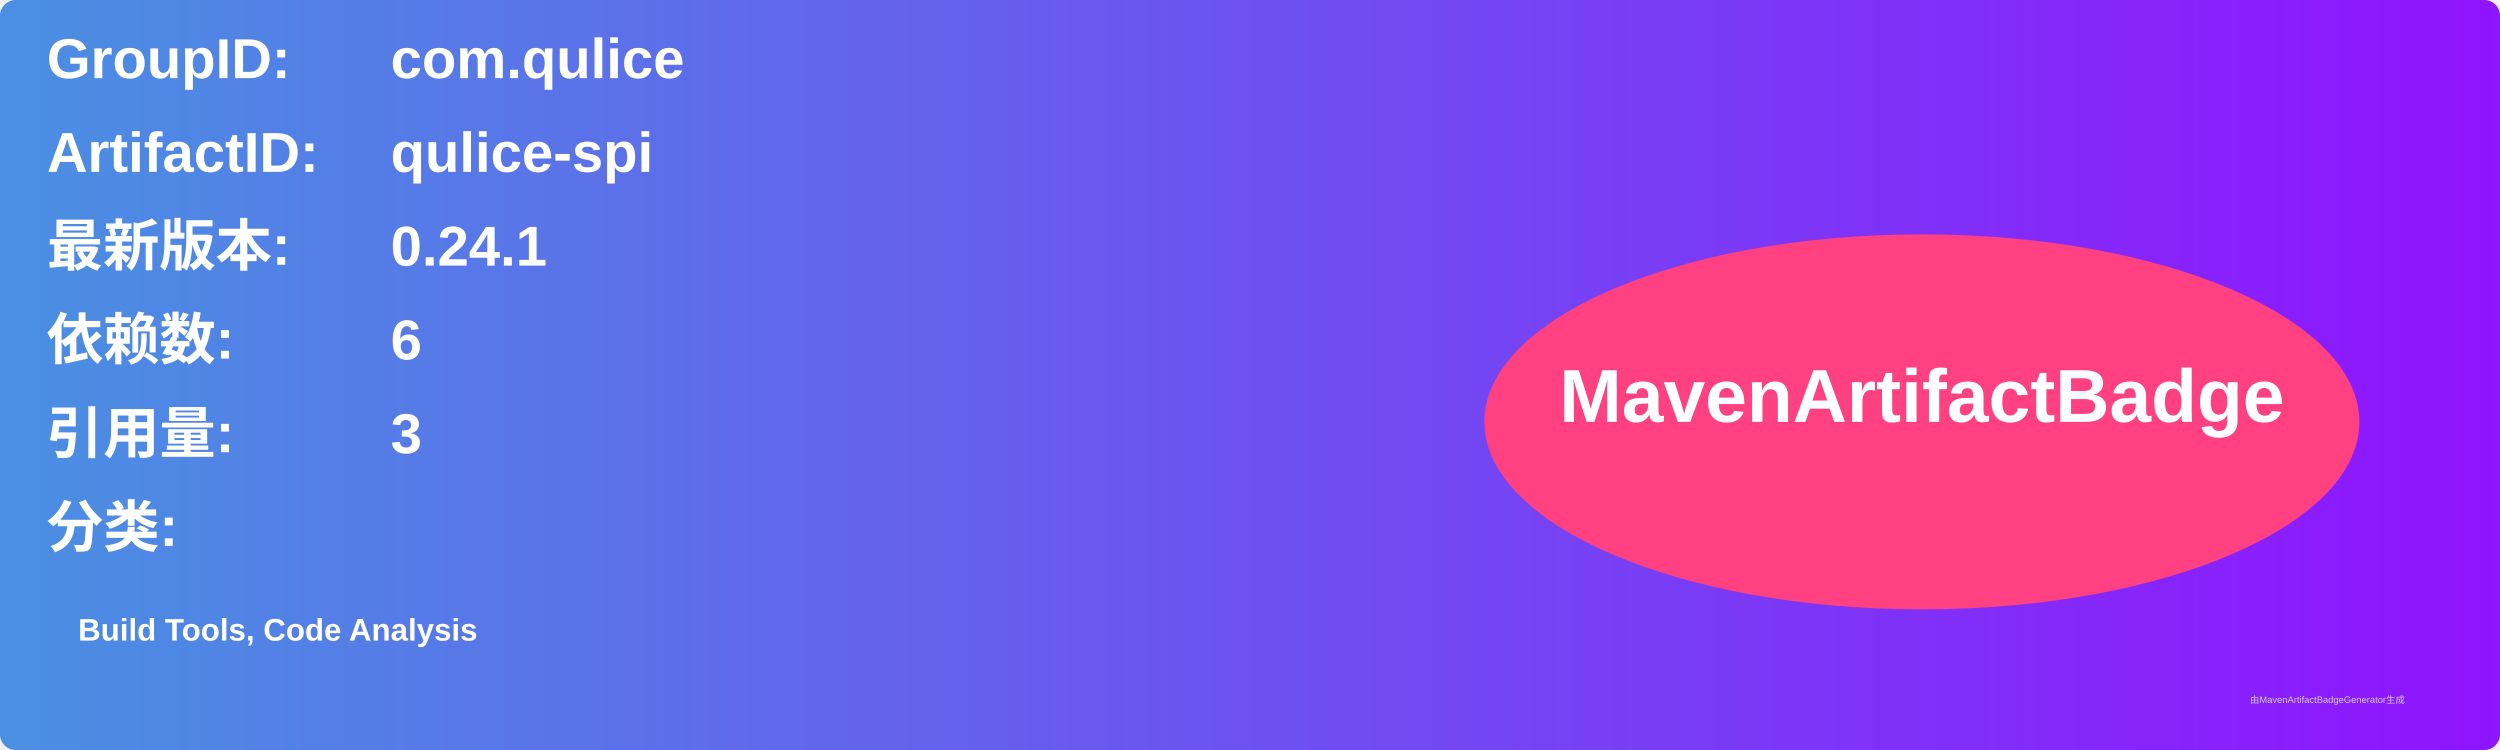
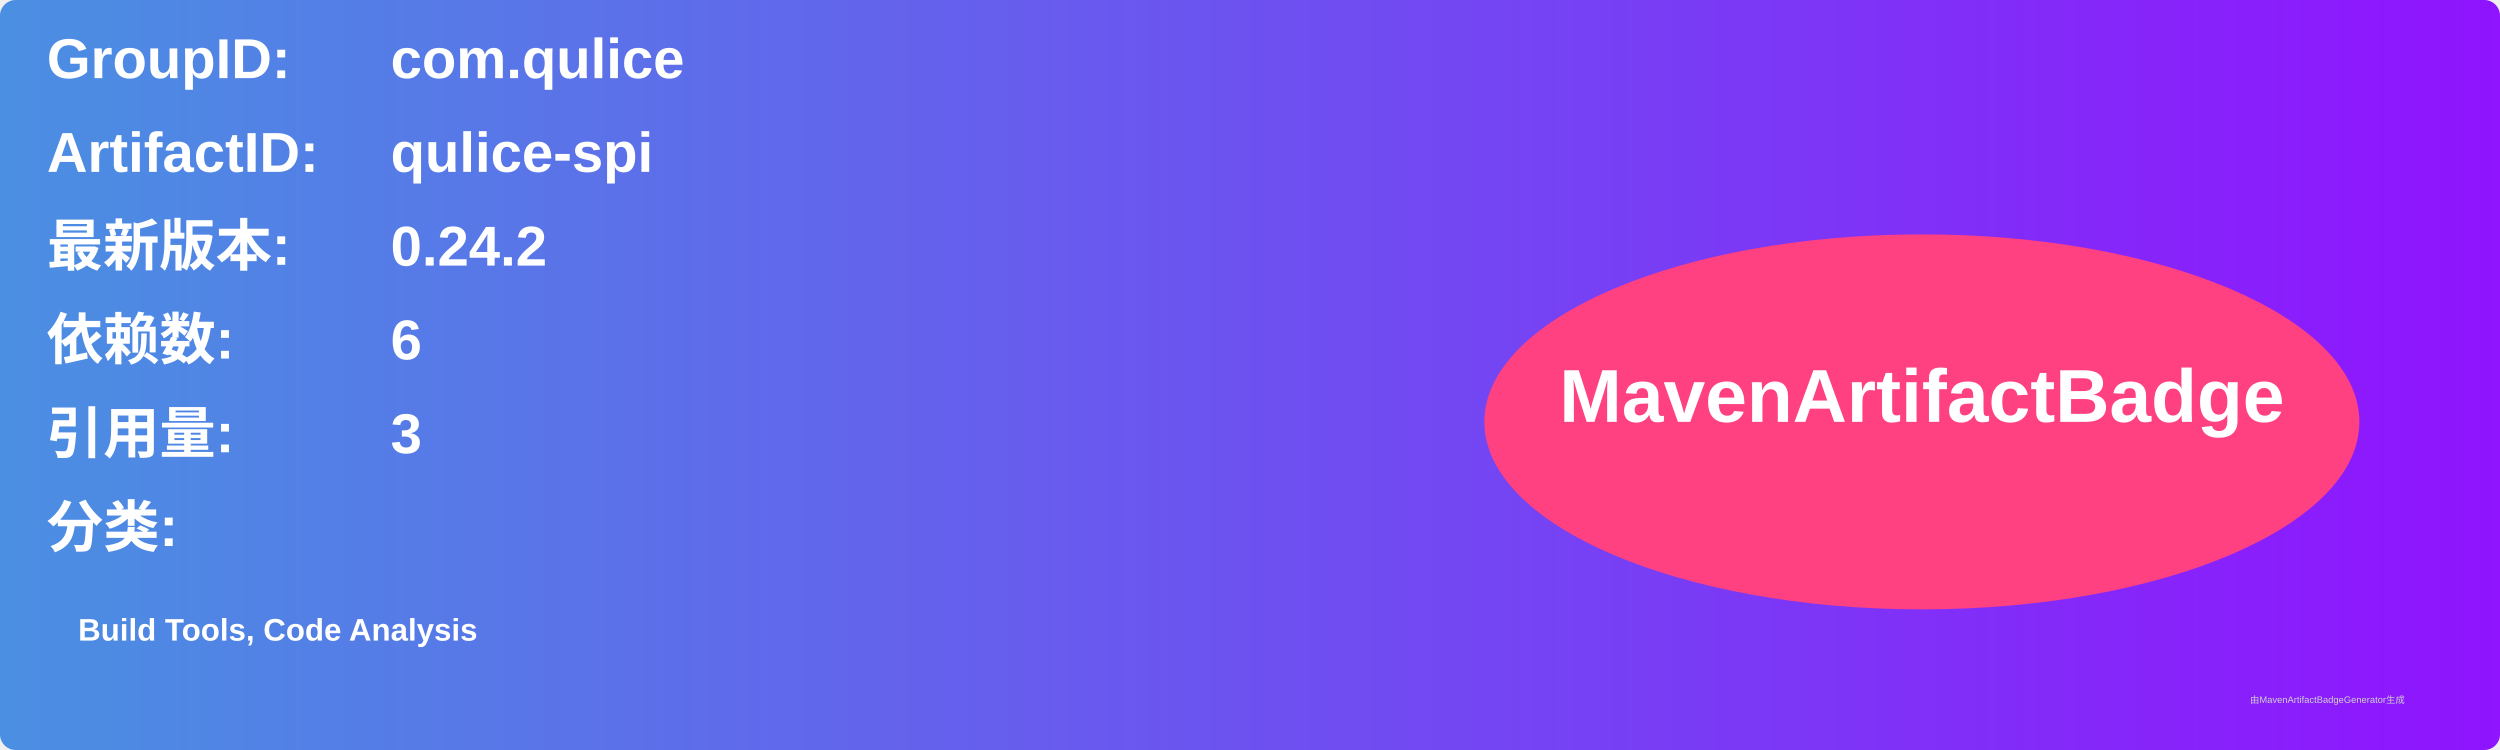
<svg xmlns="http://www.w3.org/2000/svg" width="800" height="240" viewBox="0 0 800 240">
  <linearGradient id="grad" x1="0%" y1="0%" x2="100%" y2="0%">
    <stop offset="0%" stop-color="#4a90e2" />
    <stop offset="100%" stop-color="#9013fe" />
  </linearGradient>
  <rect width="100%" height="100%" rx="5" ry="5" fill="url(#grad)" />
  <g transform="translate(15, 15)">
    <text x="0" y="10" font-family="Arial" font-size="18" fill="white" font-weight="bold" width="260">GroupID:</text>
    <text x="110" y="10" font-family="Arial" font-size="18" fill="white" font-weight="bold" width="460">com.qulice</text>
    <text x="0" y="40" font-family="Arial" font-size="18" fill="white" font-weight="bold" width="260">ArtifactID:</text>
    <text x="110" y="40" font-family="Arial" font-size="18" fill="white" font-weight="bold" width="460">qulice-spi</text>
    <text x="0" y="70" font-family="Arial" font-size="18" fill="white" font-weight="bold">最新版本:</text>
    <text x="110" y="70" font-family="Arial" font-size="18" fill="white" font-weight="bold">
-       <tspan font-weight="bold">0.24.1</tspan>
+       <tspan font-weight="bold">0.24.2</tspan>
    </text>
    <text x="0" y="100" font-family="Arial" font-size="18" fill="white" font-weight="bold">依赖数: </text>
    <text x="110" y="100" font-family="Arial" font-size="18" fill="white">
      <tspan font-weight="bold">6</tspan>
    </text>
    <text x="0" y="130" font-family="Arial" font-size="18" fill="white" font-weight="bold">引用量: </text>
    <text x="110" y="130" font-family="Arial" font-size="18" fill="white">
      <tspan font-weight="bold">3</tspan>
    </text>
    <text x="0" y="160" font-family="Arial" font-size="18" fill="white" font-weight="bold">分类:</text>
    <text x="10" y="190" font-family="Arial" font-size="10" fill="white">
      <tspan font-weight="bold">Build Tools, Code Analysis</tspan>
    </text>
    <ellipse cx="600" cy="120" rx="140" ry="60" fill="#ff4081" />
    <text x="600" y="120" text-anchor="middle" font-family="Arial" font-size="24" fill="white" font-weight="bold">MavenArtifactBadge</text>
  </g>
  <text x="720" y="225" font-family="Arial" font-size="3" fill="#d0d0d0">由MavenArtifactBadgeGenerator生成</text>
</svg>
